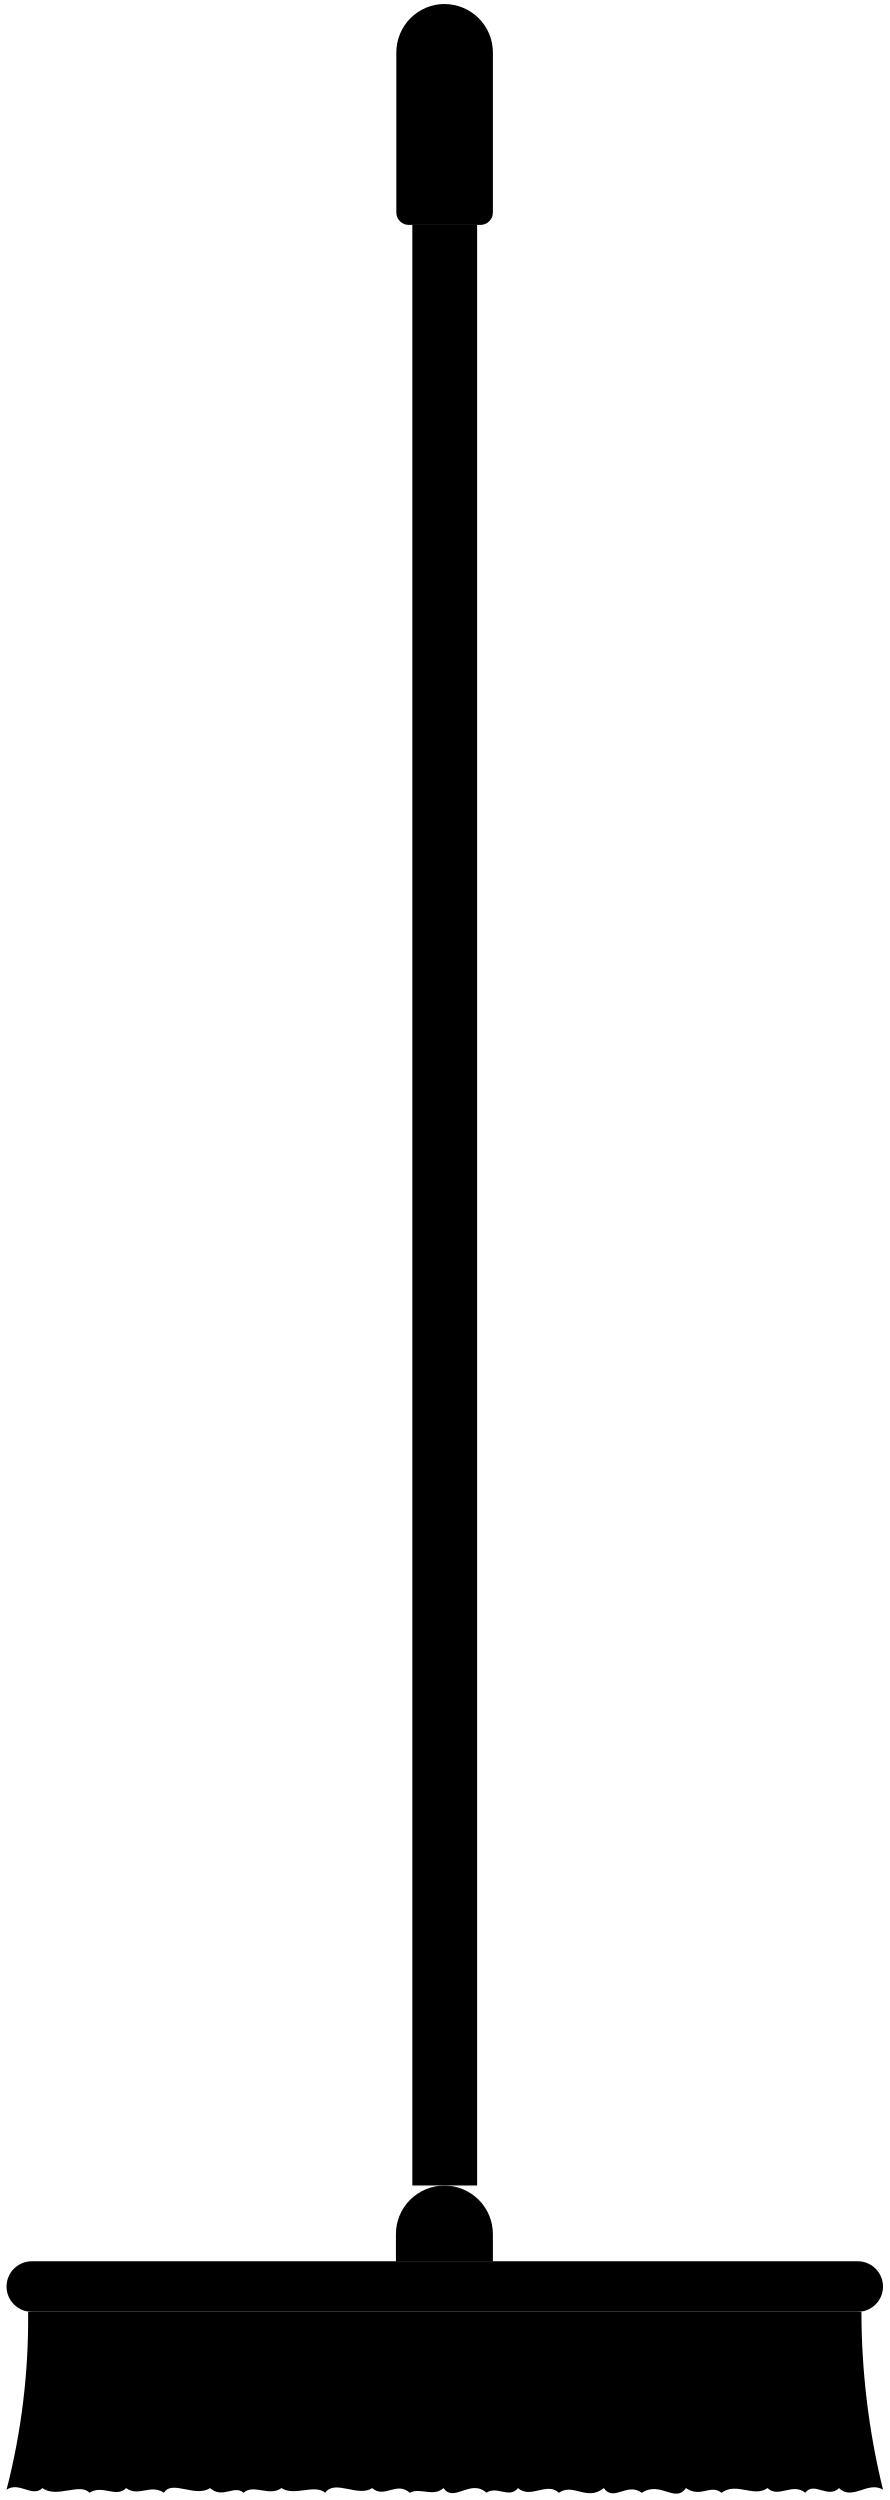
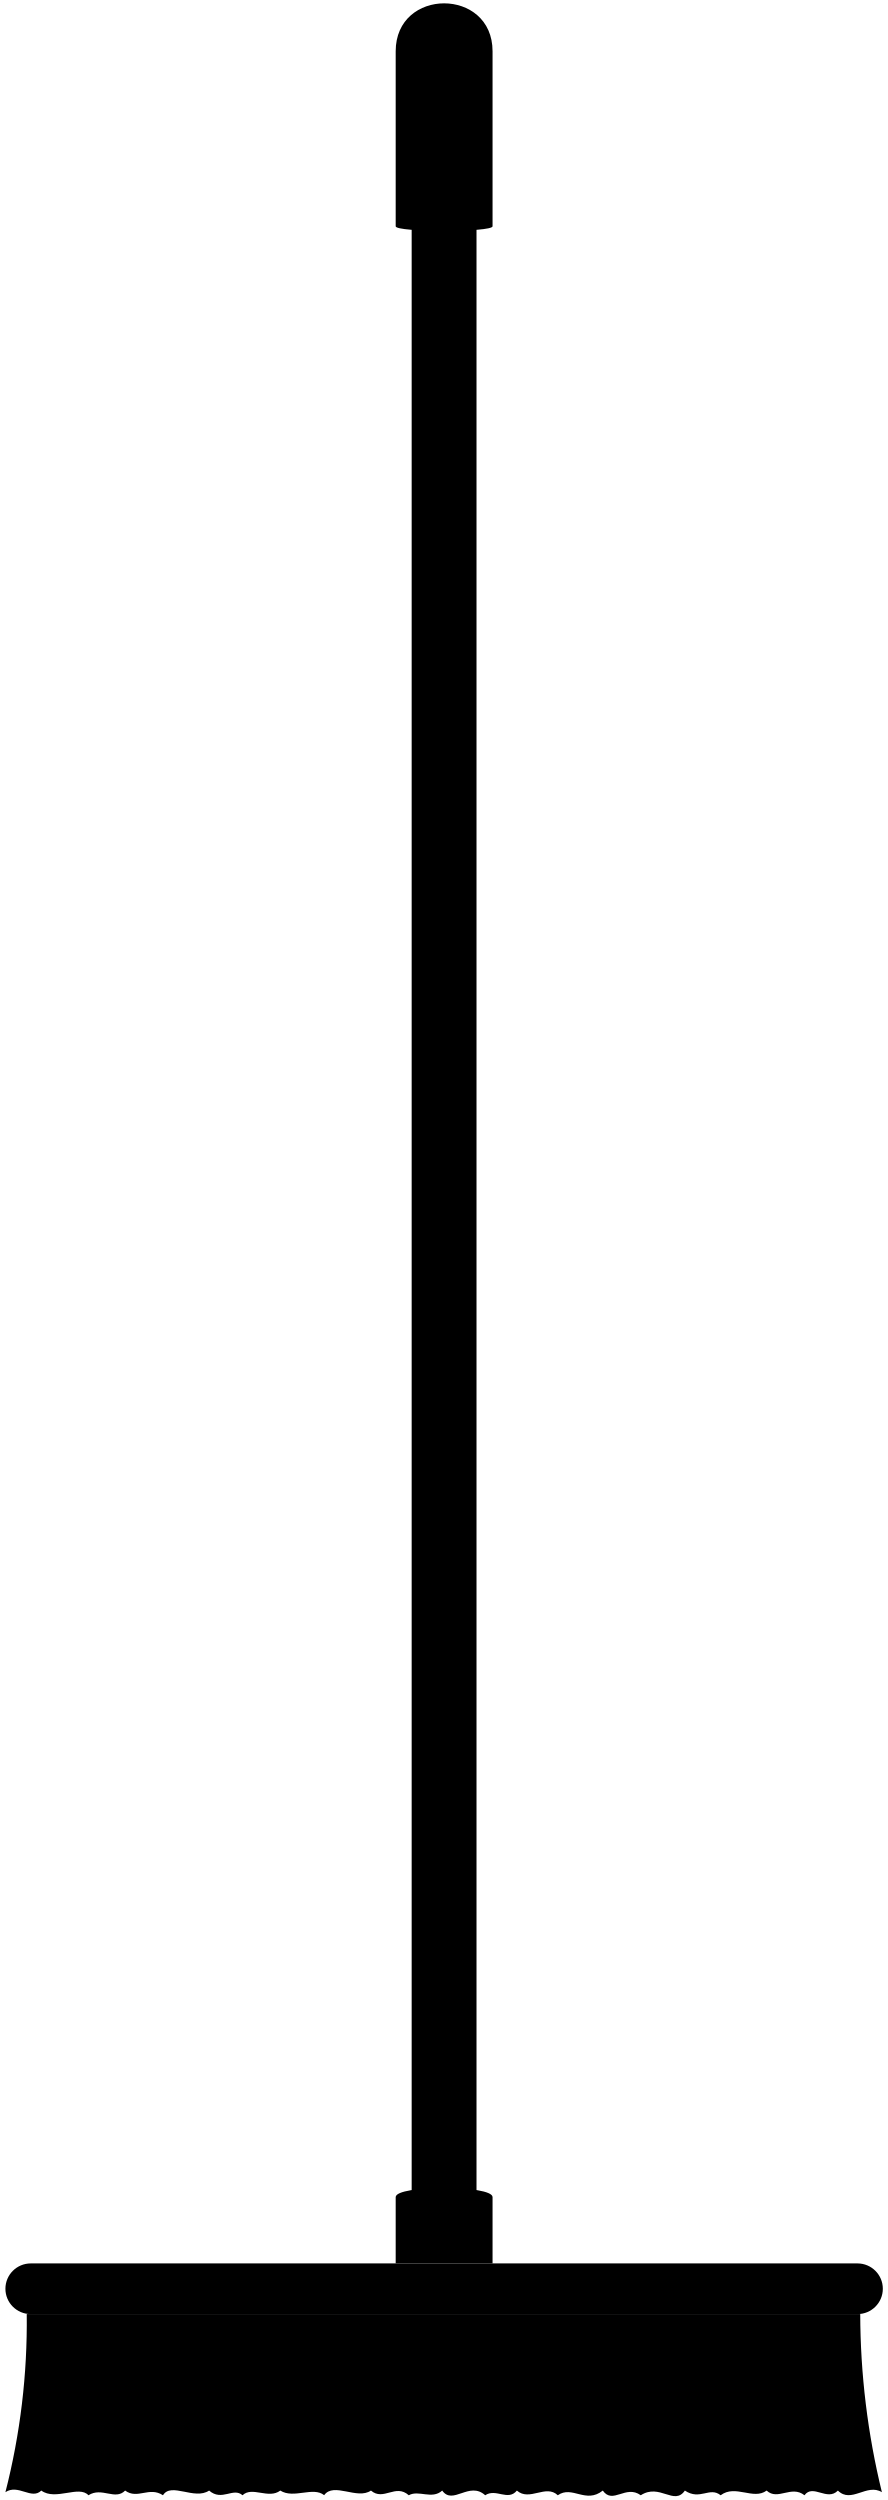
- <svg viewBox="0 0 110.05 309.4">
-   <rect class="oakMedium" x="51.03" y="27.83" width="8.02" height="242.76" />
-   <g class="rubber">
-     <path d="M55,270.6h0a6,6,0,0,1,6,6V280a0,0,0,0,1,0,0h-12a0,0,0,0,1,0,0v-3.38A6,6,0,0,1,55,270.6Z" />
-     <path d="M55,.5h0a6,6,0,0,1,6,6V26.31a1.53,1.53,0,0,1-1.53,1.53H50.58a1.53,1.53,0,0,1-1.53-1.53V6.49a6,6,0,0,1,6-6Z" />
+ <svg viewBox="0 0 132.83 373.97">
+   <rect class="oakMedium" x="61.58" y="33.5" width="9.7" height="294.95" />
+   <g class="dullRedDark">
+     <path d="M73.68,328.66v9.92H59.19v-9.92C59.19,326.83,73.68,326.83,73.68,328.66Z" />
+     <path d="M73.68,7.67V33.85c0,.92-14.49.92-14.49,0V7.67C59.19-1.89,73.68-1.89,73.68,7.67Z" />
  </g>
-   <rect class="oakDark" x="0.81" y="279.97" width="108.47" height="6.26" rx="3.13" />
-   <path class="bristle" d="M5.25,308.05c1.75,1.3,4.66-.7,5.82.58,1.62-1.06,3.31.69,4.54-.58,1.54,1.13,3-.54,4.68.57,1-1.63,3.9.64,5.7-.57,1.59,1.38,3-.45,4.16.58,1.19-1.14,3.23.52,4.67-.58,1.67,1.05,4.07-.54,5.43.57,1.18-1.69,4.09.6,5.8-.57,1.56,1.34,3-.89,4.67.58,1.23-.7,2.87.57,4.17-.58,1.3,1.86,3.34-1.2,5.31.57,1.34-.89,2.82.77,3.91-.57,1.57,1.38,3.59-.82,5.06.58,1.78-1.26,3.46,1.11,5.56-.58,1.24,1.76,2.85-.77,4.7.58,2.34-1.51,4.1,1.34,5.46-.58,1.87,1.26,3-.52,4.41.58,1.83-1.38,4,.63,5.69-.58,1.37,1.29,3.05-.71,4.68.57,1.06-1.44,2.8.79,4.17-.57,1.66,1.62,3.58-.94,5.44.2a93.14,93.14,0,0,1-2.67-22H3.48a84.65,84.65,0,0,1-2.67,22C2.39,307.19,4,309.27,5.25,308.05Z" />
+   <rect class="oakDark" x="0.81" y="338.58" width="131.25" height="7.58" rx="3.79" />
+   <path class="fiberDarkest" d="M6.18,372.56c2.12,1.57,5.64-.85,7.05.7,2-1.28,4,.83,5.49-.7,1.86,1.37,3.59-.66,5.66.7,1.21-2,4.72.77,6.9-.7,1.92,1.67,3.6-.54,5,.7,1.43-1.38,3.9.63,5.65-.7,2,1.28,4.91-.65,6.56.69,1.43-2,4.95.73,7-.69,1.89,1.62,3.66-1.08,5.66.7,1.48-.84,3.47.69,5-.7,1.58,2.25,4.05-1.46,6.43.7,1.62-1.08,3.41.93,4.74-.7,1.89,1.67,4.33-1,6.12.7,2.15-1.52,4.18,1.34,6.73-.7,1.49,2.13,3.44-.93,5.68.7,2.84-1.83,5,1.62,6.6-.7,2.27,1.53,3.7-.63,5.35.7,2.21-1.67,4.89.77,6.88-.7,1.65,1.56,3.69-.86,5.66.7,1.28-1.75,3.39.95,5-.7,2,2,4.33-1.14,6.58.24a113.4,113.4,0,0,1-3.24-26.64H4A102.46,102.46,0,0,1,.81,372.8C2.72,371.52,4.72,374,6.18,372.56Z" />
</svg>
